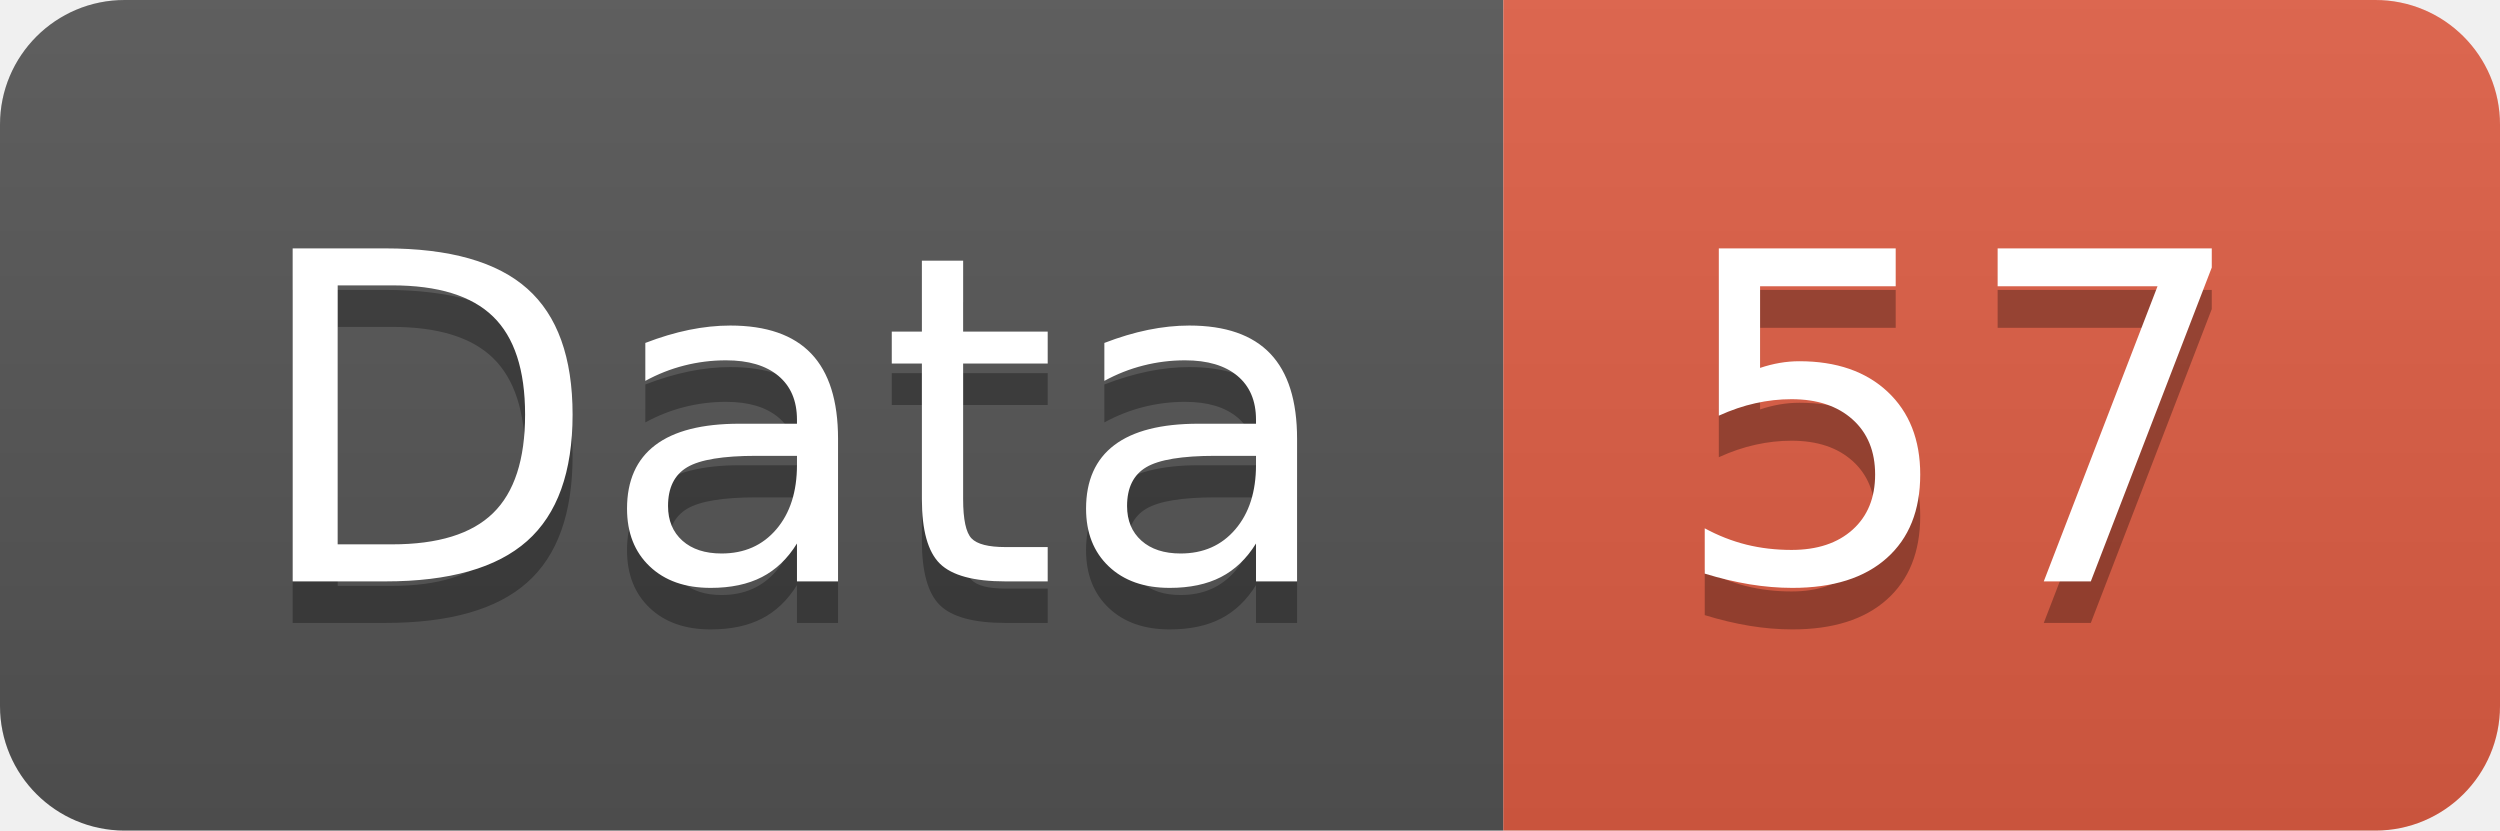
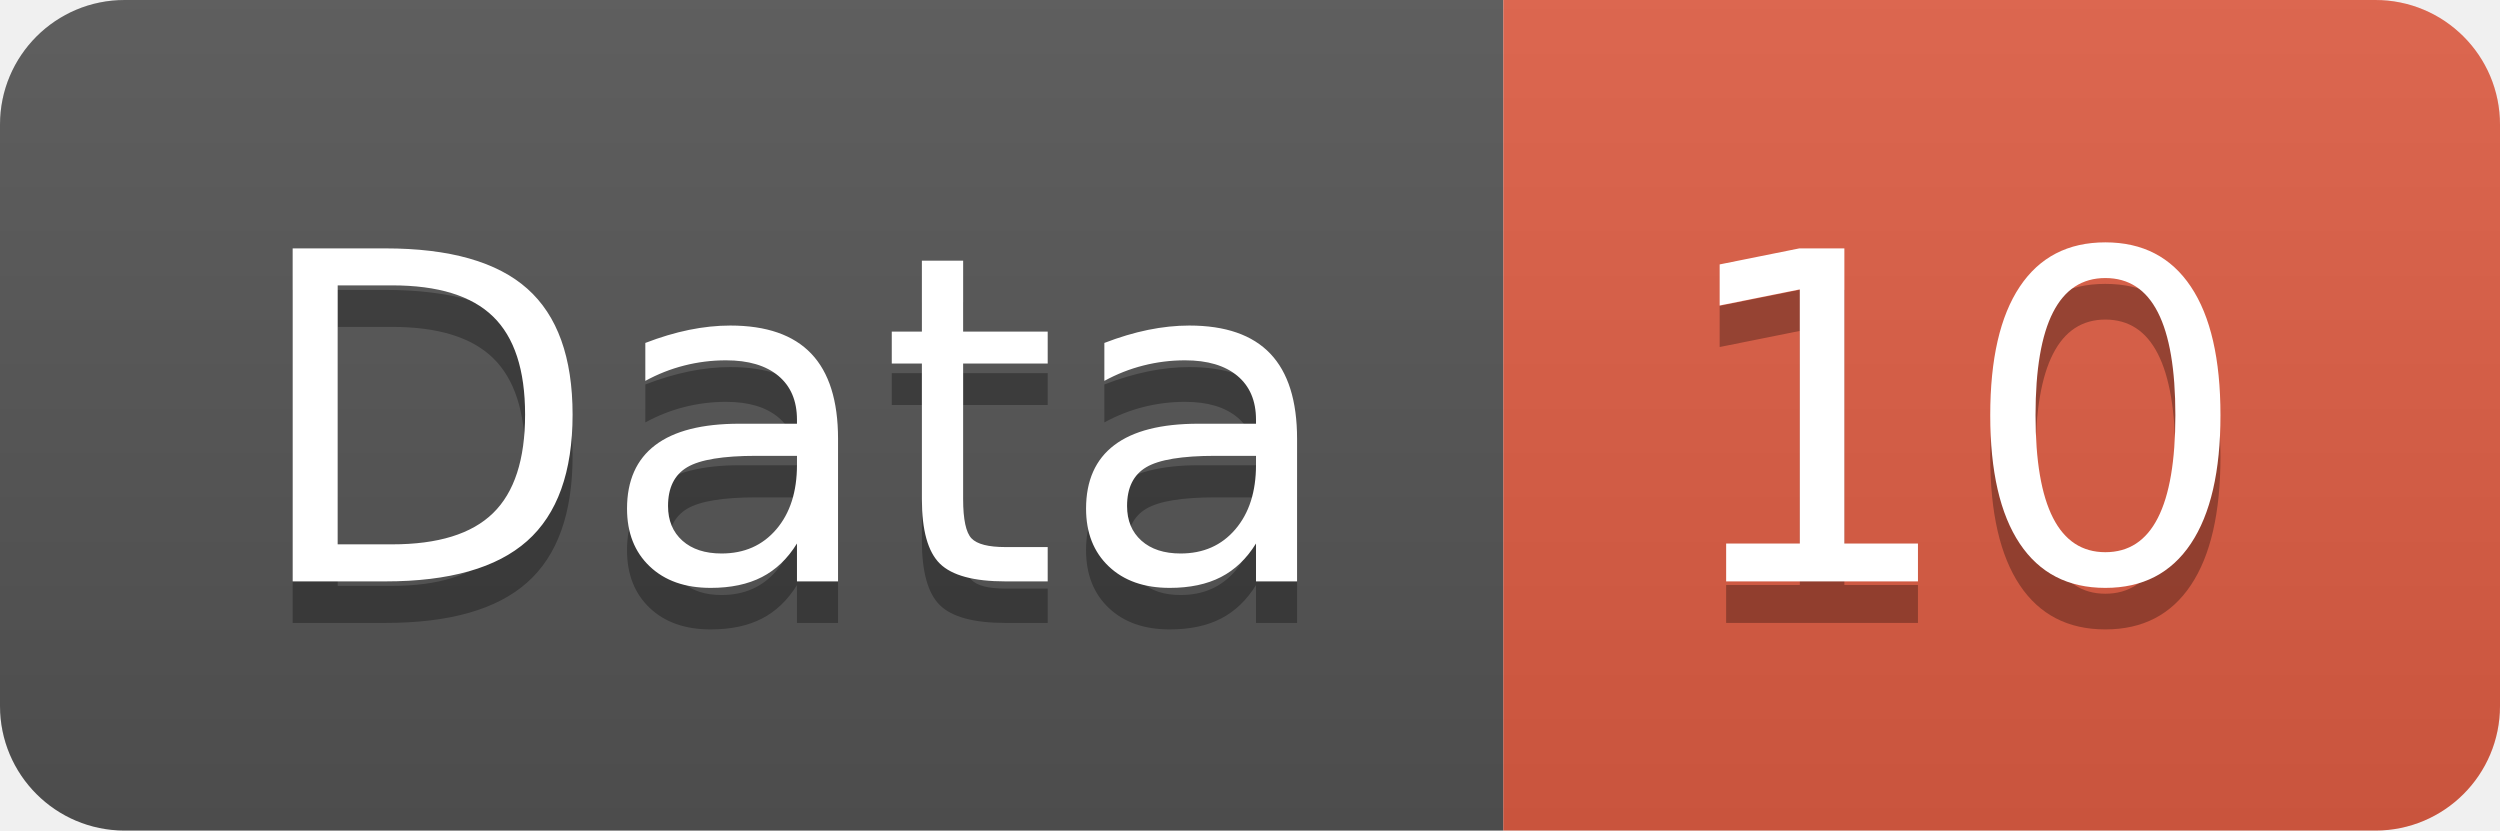
<svg xmlns="http://www.w3.org/2000/svg" width="60.2" height="20">
  <linearGradient id="smooth" x2="0" y2="100%">
    <stop offset="0" stop-color="#bbb" stop-opacity=".1" />
    <stop offset="1" stop-opacity=".1" />
  </linearGradient>
  <clipPath id="round">
    <rect width="60.2" height="20" rx="3" fill="#fff" />
  </clipPath>
  <g clip-path="url(#round)">
    <rect width="36.2" height="20" fill="#555" />
    <rect x="36.2" width="24.0" height="20" fill="#e05d44" />
    <rect width="60.2" height="20" fill="url(#smooth)" />
  </g>
  <g fill="#fff" text-anchor="middle" font-family="DejaVu Sans,Verdana,Geneva,sans-serif" font-size="110">
    <text x="191.0" y="150" fill="#010101" fill-opacity=".3" transform="scale(0.1)" textLength="262.0" lengthAdjust="spacing">Data</text>
    <text x="191.0" y="140" transform="scale(0.1)" textLength="262.0" lengthAdjust="spacing">Data</text>
-     <text x="472.0" y="150" fill="#010101" fill-opacity=".3" transform="scale(0.1)" textLength="140.0" lengthAdjust="spacing">57</text>
-     <text x="472.0" y="140" transform="scale(0.1)" textLength="140.0" lengthAdjust="spacing">57</text>
+     <text x="472.0" y="150" fill="#010101" fill-opacity=".3" transform="scale(0.1)" textLength="140.0" lengthAdjust="spacing">10</text>
+     <text x="472.0" y="140" transform="scale(0.1)" textLength="140.0" lengthAdjust="spacing">10</text>
  </g>
</svg>
